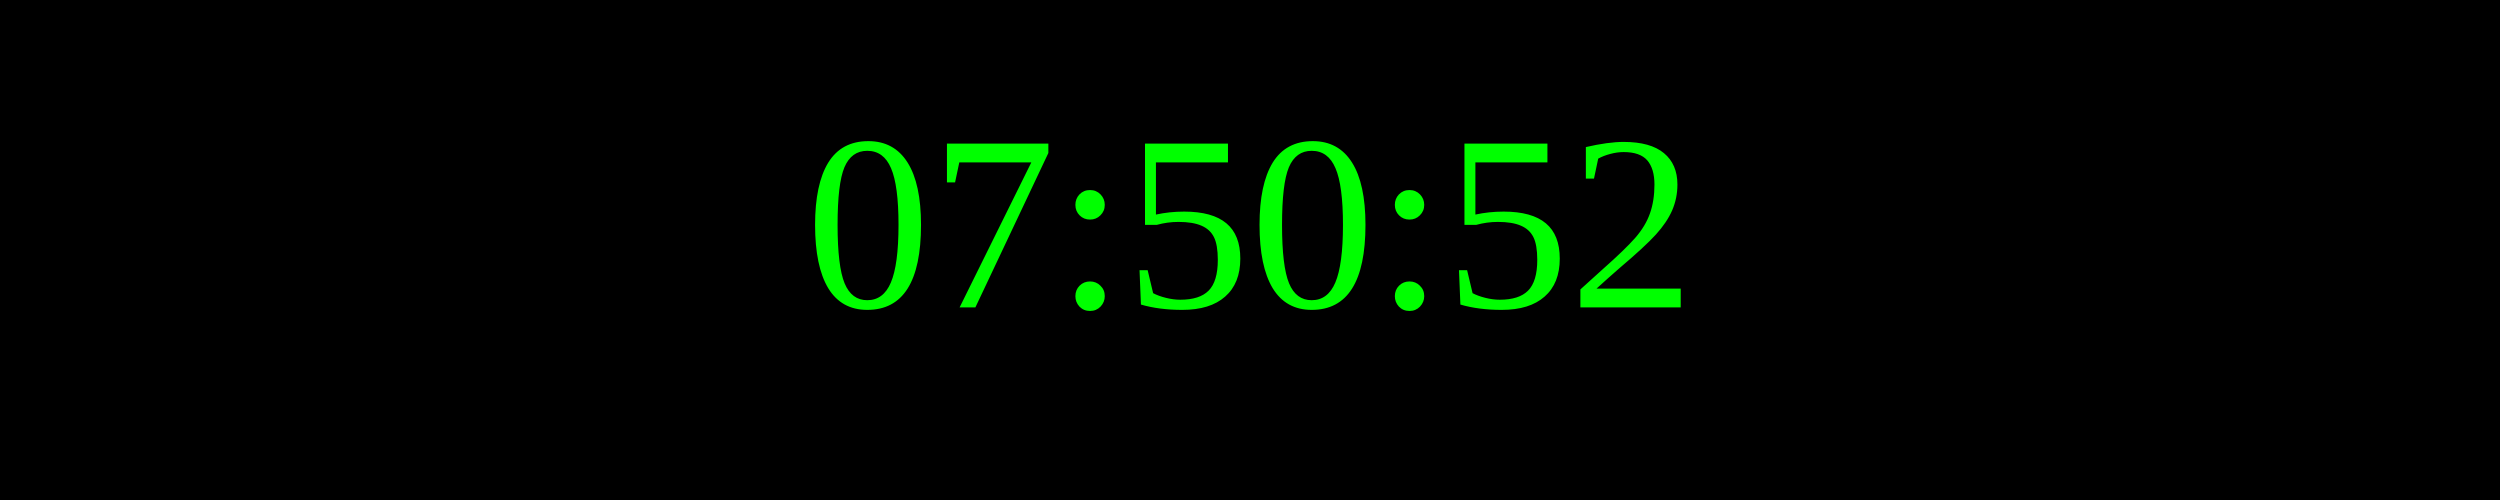
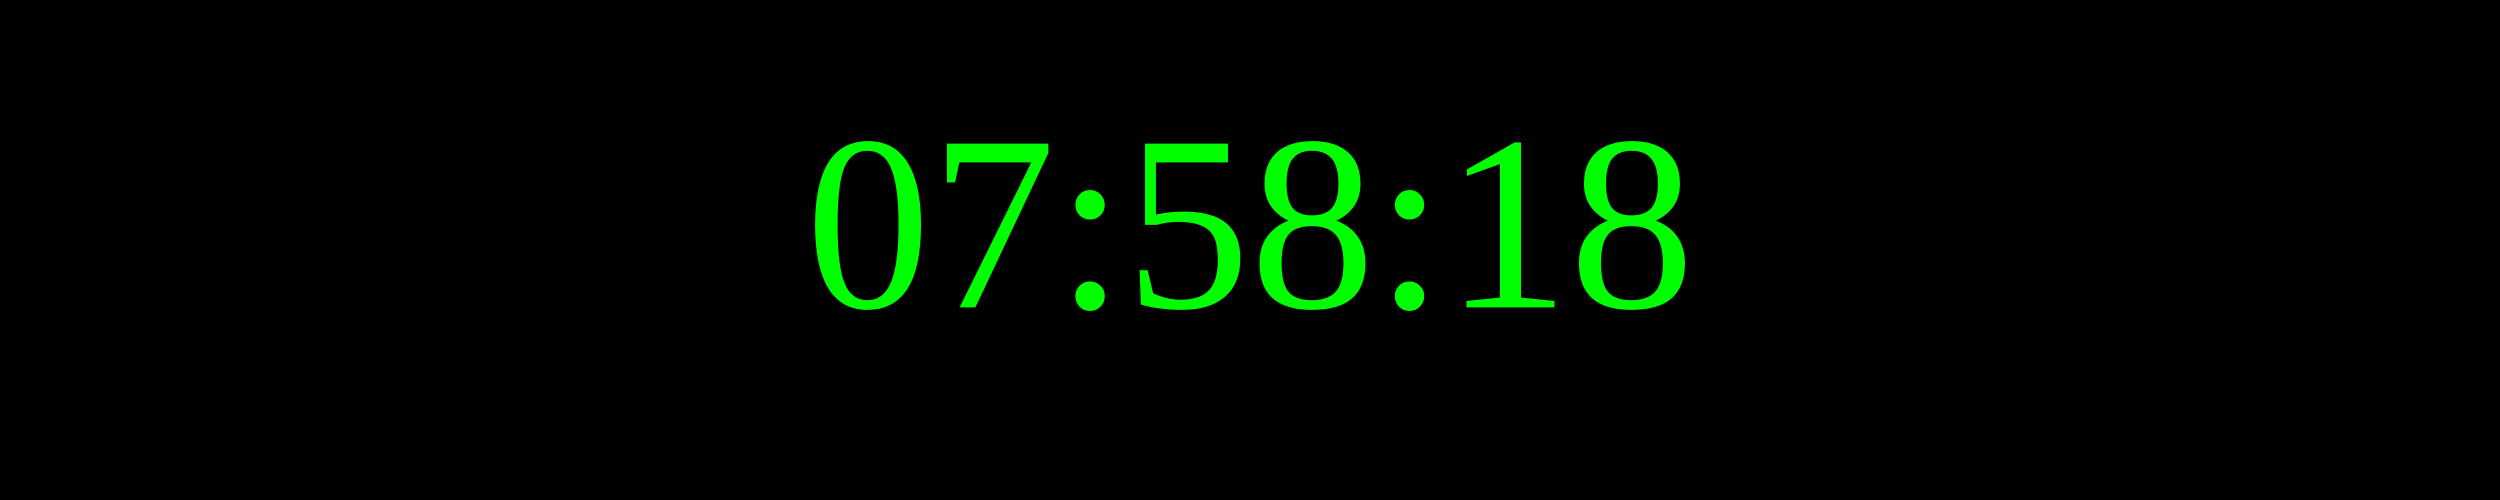
<svg xmlns="http://www.w3.org/2000/svg" width="250" height="50">
  <rect width="100%" height="100%" fill="black" />
  <text x="50%" y="50%" font-size="25" fill="lime" text-anchor="middle" dominant-baseline="middle">
- 07:50:52
+ 07:58:18
</text>
</svg>
